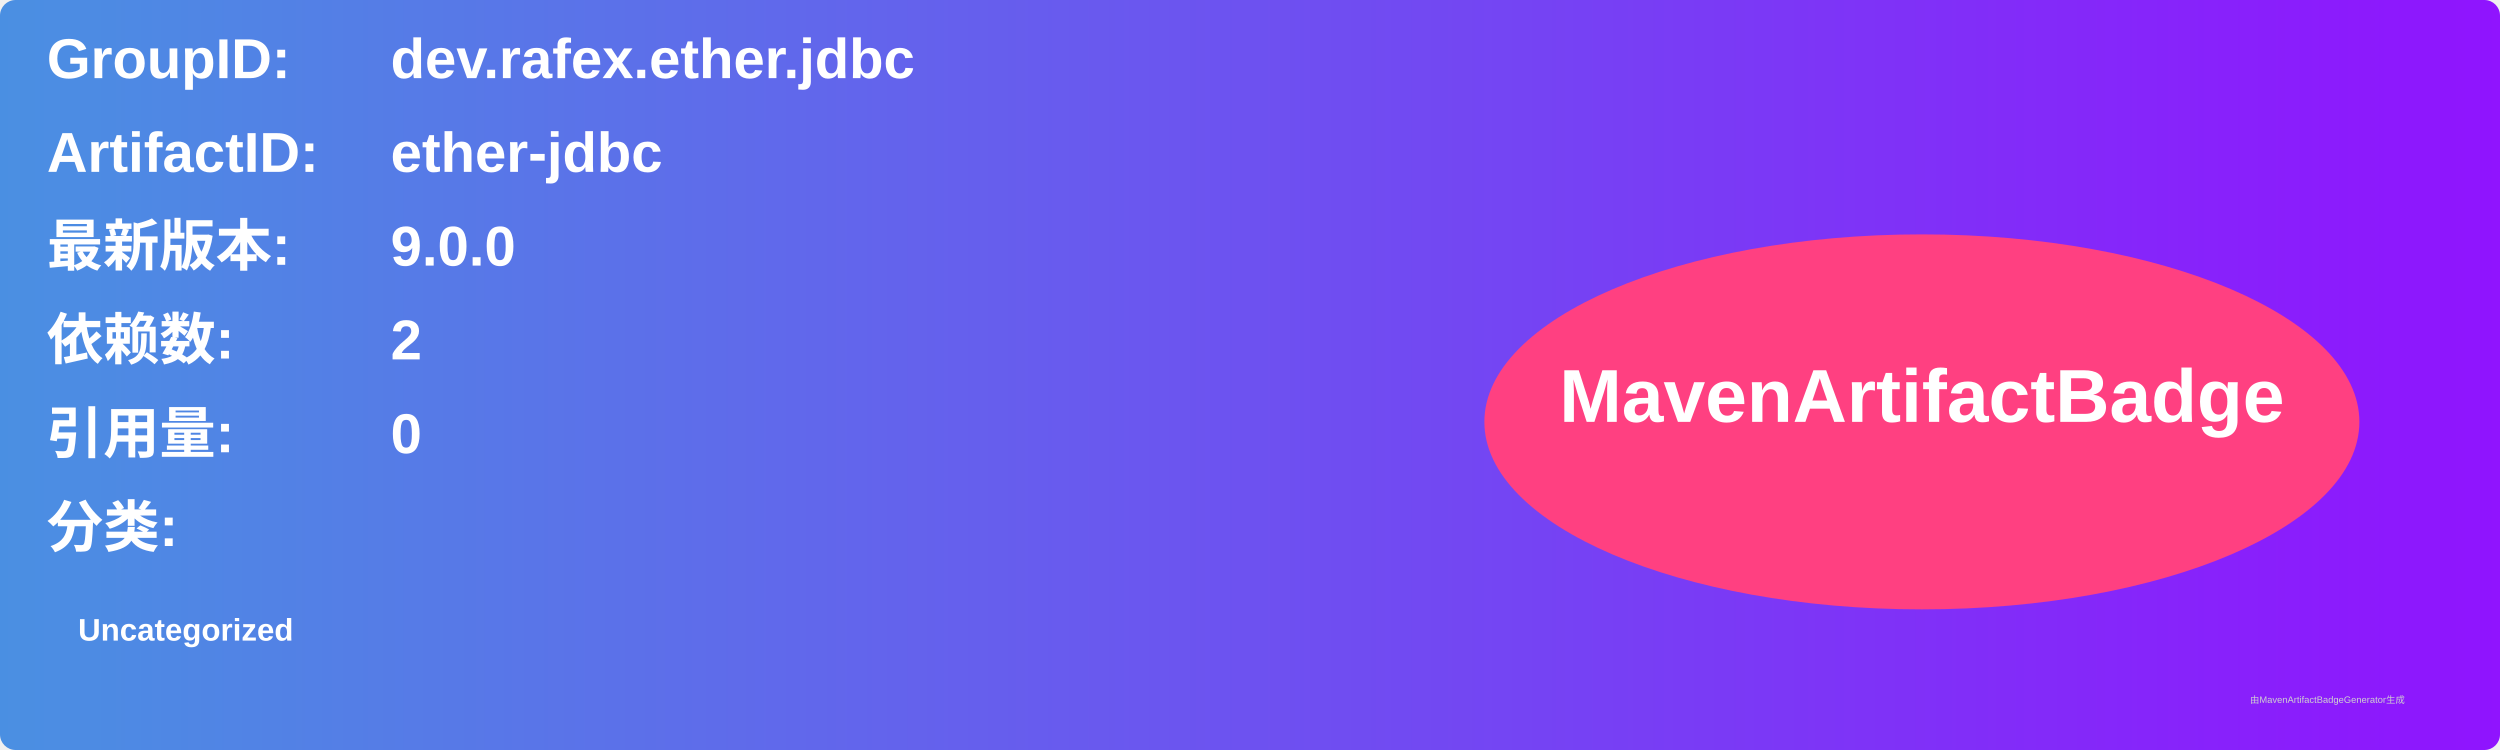
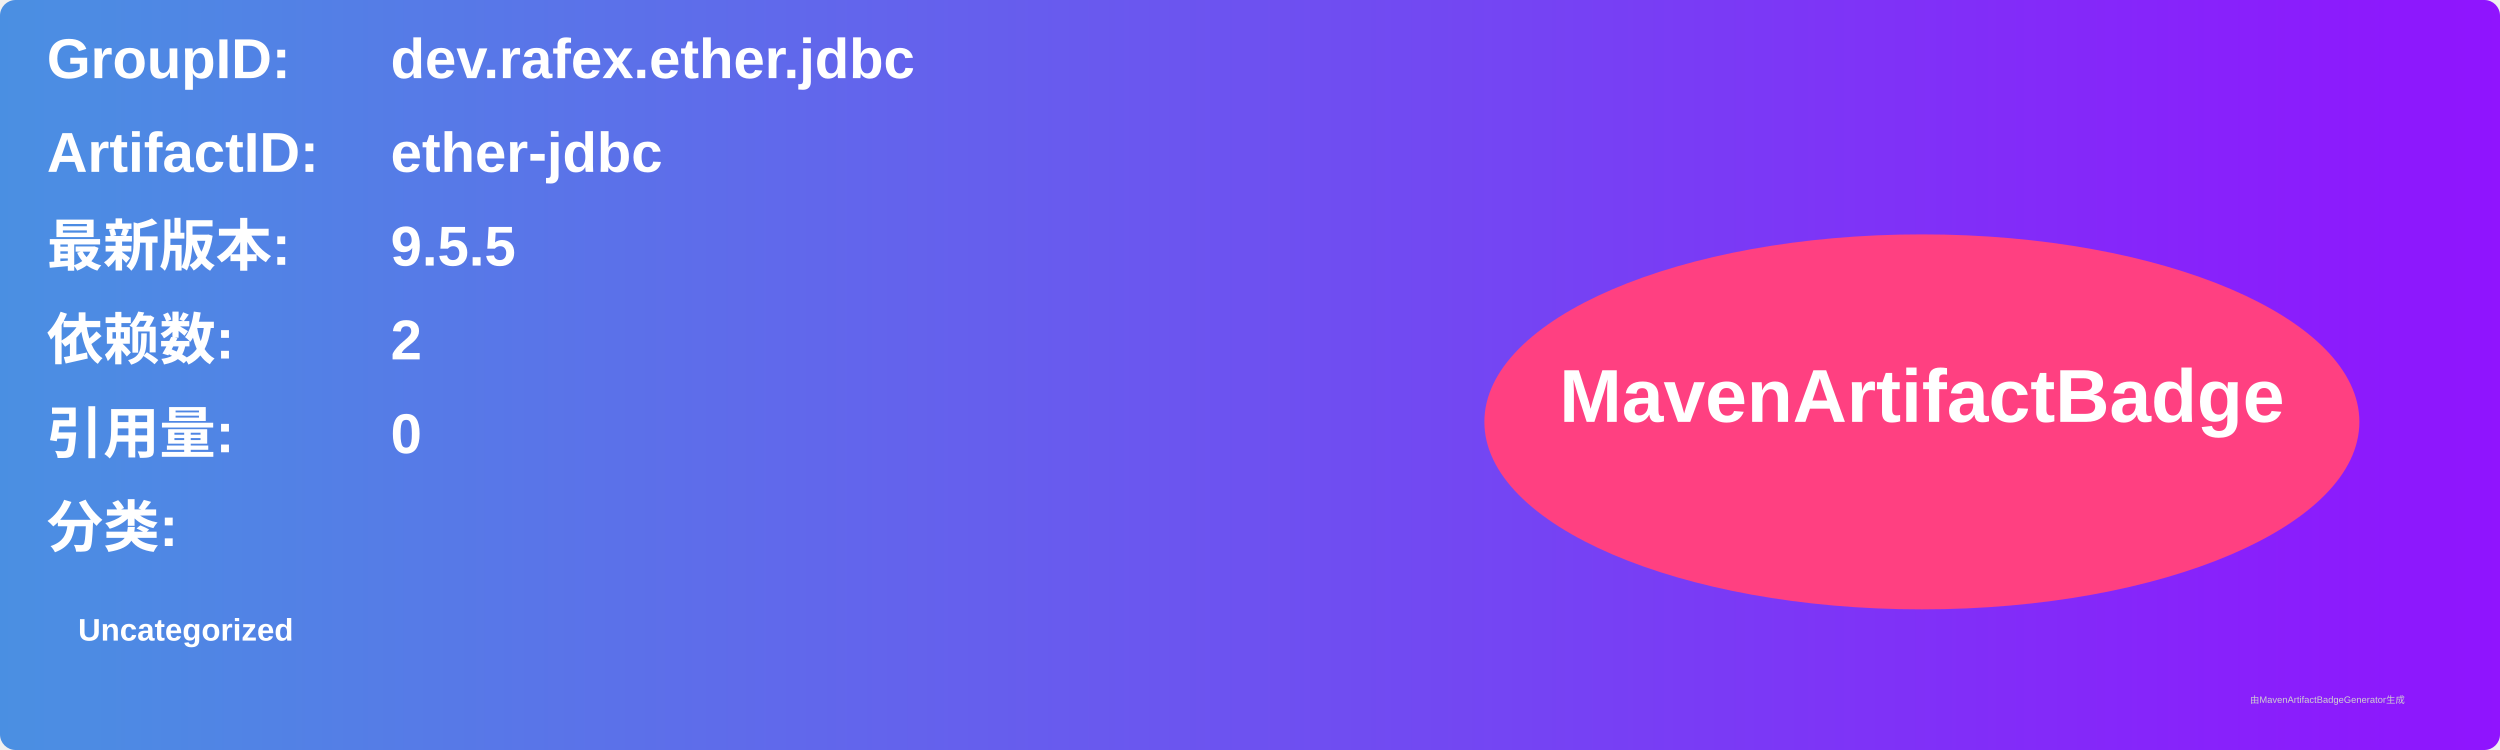
<svg xmlns="http://www.w3.org/2000/svg" width="800" height="240" viewBox="0 0 800 240">
  <linearGradient id="grad" x1="0%" y1="0%" x2="100%" y2="0%">
    <stop offset="0%" stop-color="#4a90e2" />
    <stop offset="100%" stop-color="#9013fe" />
  </linearGradient>
  <rect width="100%" height="100%" rx="5" ry="5" fill="url(#grad)" />
  <g transform="translate(15, 15)">
    <text x="0" y="10" font-family="Arial" font-size="18" fill="white" font-weight="bold" width="260">GroupID:</text>
    <text x="110" y="10" font-family="Arial" font-size="18" fill="white" font-weight="bold" width="460">dev.rafex.ether.jdbc</text>
    <text x="0" y="40" font-family="Arial" font-size="18" fill="white" font-weight="bold" width="260">ArtifactID:</text>
    <text x="110" y="40" font-family="Arial" font-size="18" fill="white" font-weight="bold" width="460">ether-jdbc</text>
    <text x="0" y="70" font-family="Arial" font-size="18" fill="white" font-weight="bold">最新版本:</text>
    <text x="110" y="70" font-family="Arial" font-size="18" fill="white" font-weight="bold">
-       <tspan font-weight="bold">9.0.0</tspan>
+       <tspan font-weight="bold">9.5.5</tspan>
    </text>
    <text x="0" y="100" font-family="Arial" font-size="18" fill="white" font-weight="bold">依赖数: </text>
    <text x="110" y="100" font-family="Arial" font-size="18" fill="white">
      <tspan font-weight="bold">2</tspan>
    </text>
    <text x="0" y="130" font-family="Arial" font-size="18" fill="white" font-weight="bold">引用量: </text>
    <text x="110" y="130" font-family="Arial" font-size="18" fill="white">
      <tspan font-weight="bold">0</tspan>
    </text>
    <text x="0" y="160" font-family="Arial" font-size="18" fill="white" font-weight="bold">分类:</text>
    <text x="10" y="190" font-family="Arial" font-size="10" fill="white">
      <tspan font-weight="bold">Uncategorized</tspan>
    </text>
    <ellipse cx="600" cy="120" rx="140" ry="60" fill="#ff4081" />
    <text x="600" y="120" text-anchor="middle" font-family="Arial" font-size="24" fill="white" font-weight="bold">MavenArtifactBadge</text>
  </g>
  <text x="720" y="225" font-family="Arial" font-size="3" fill="#d0d0d0">由MavenArtifactBadgeGenerator生成</text>
</svg>
